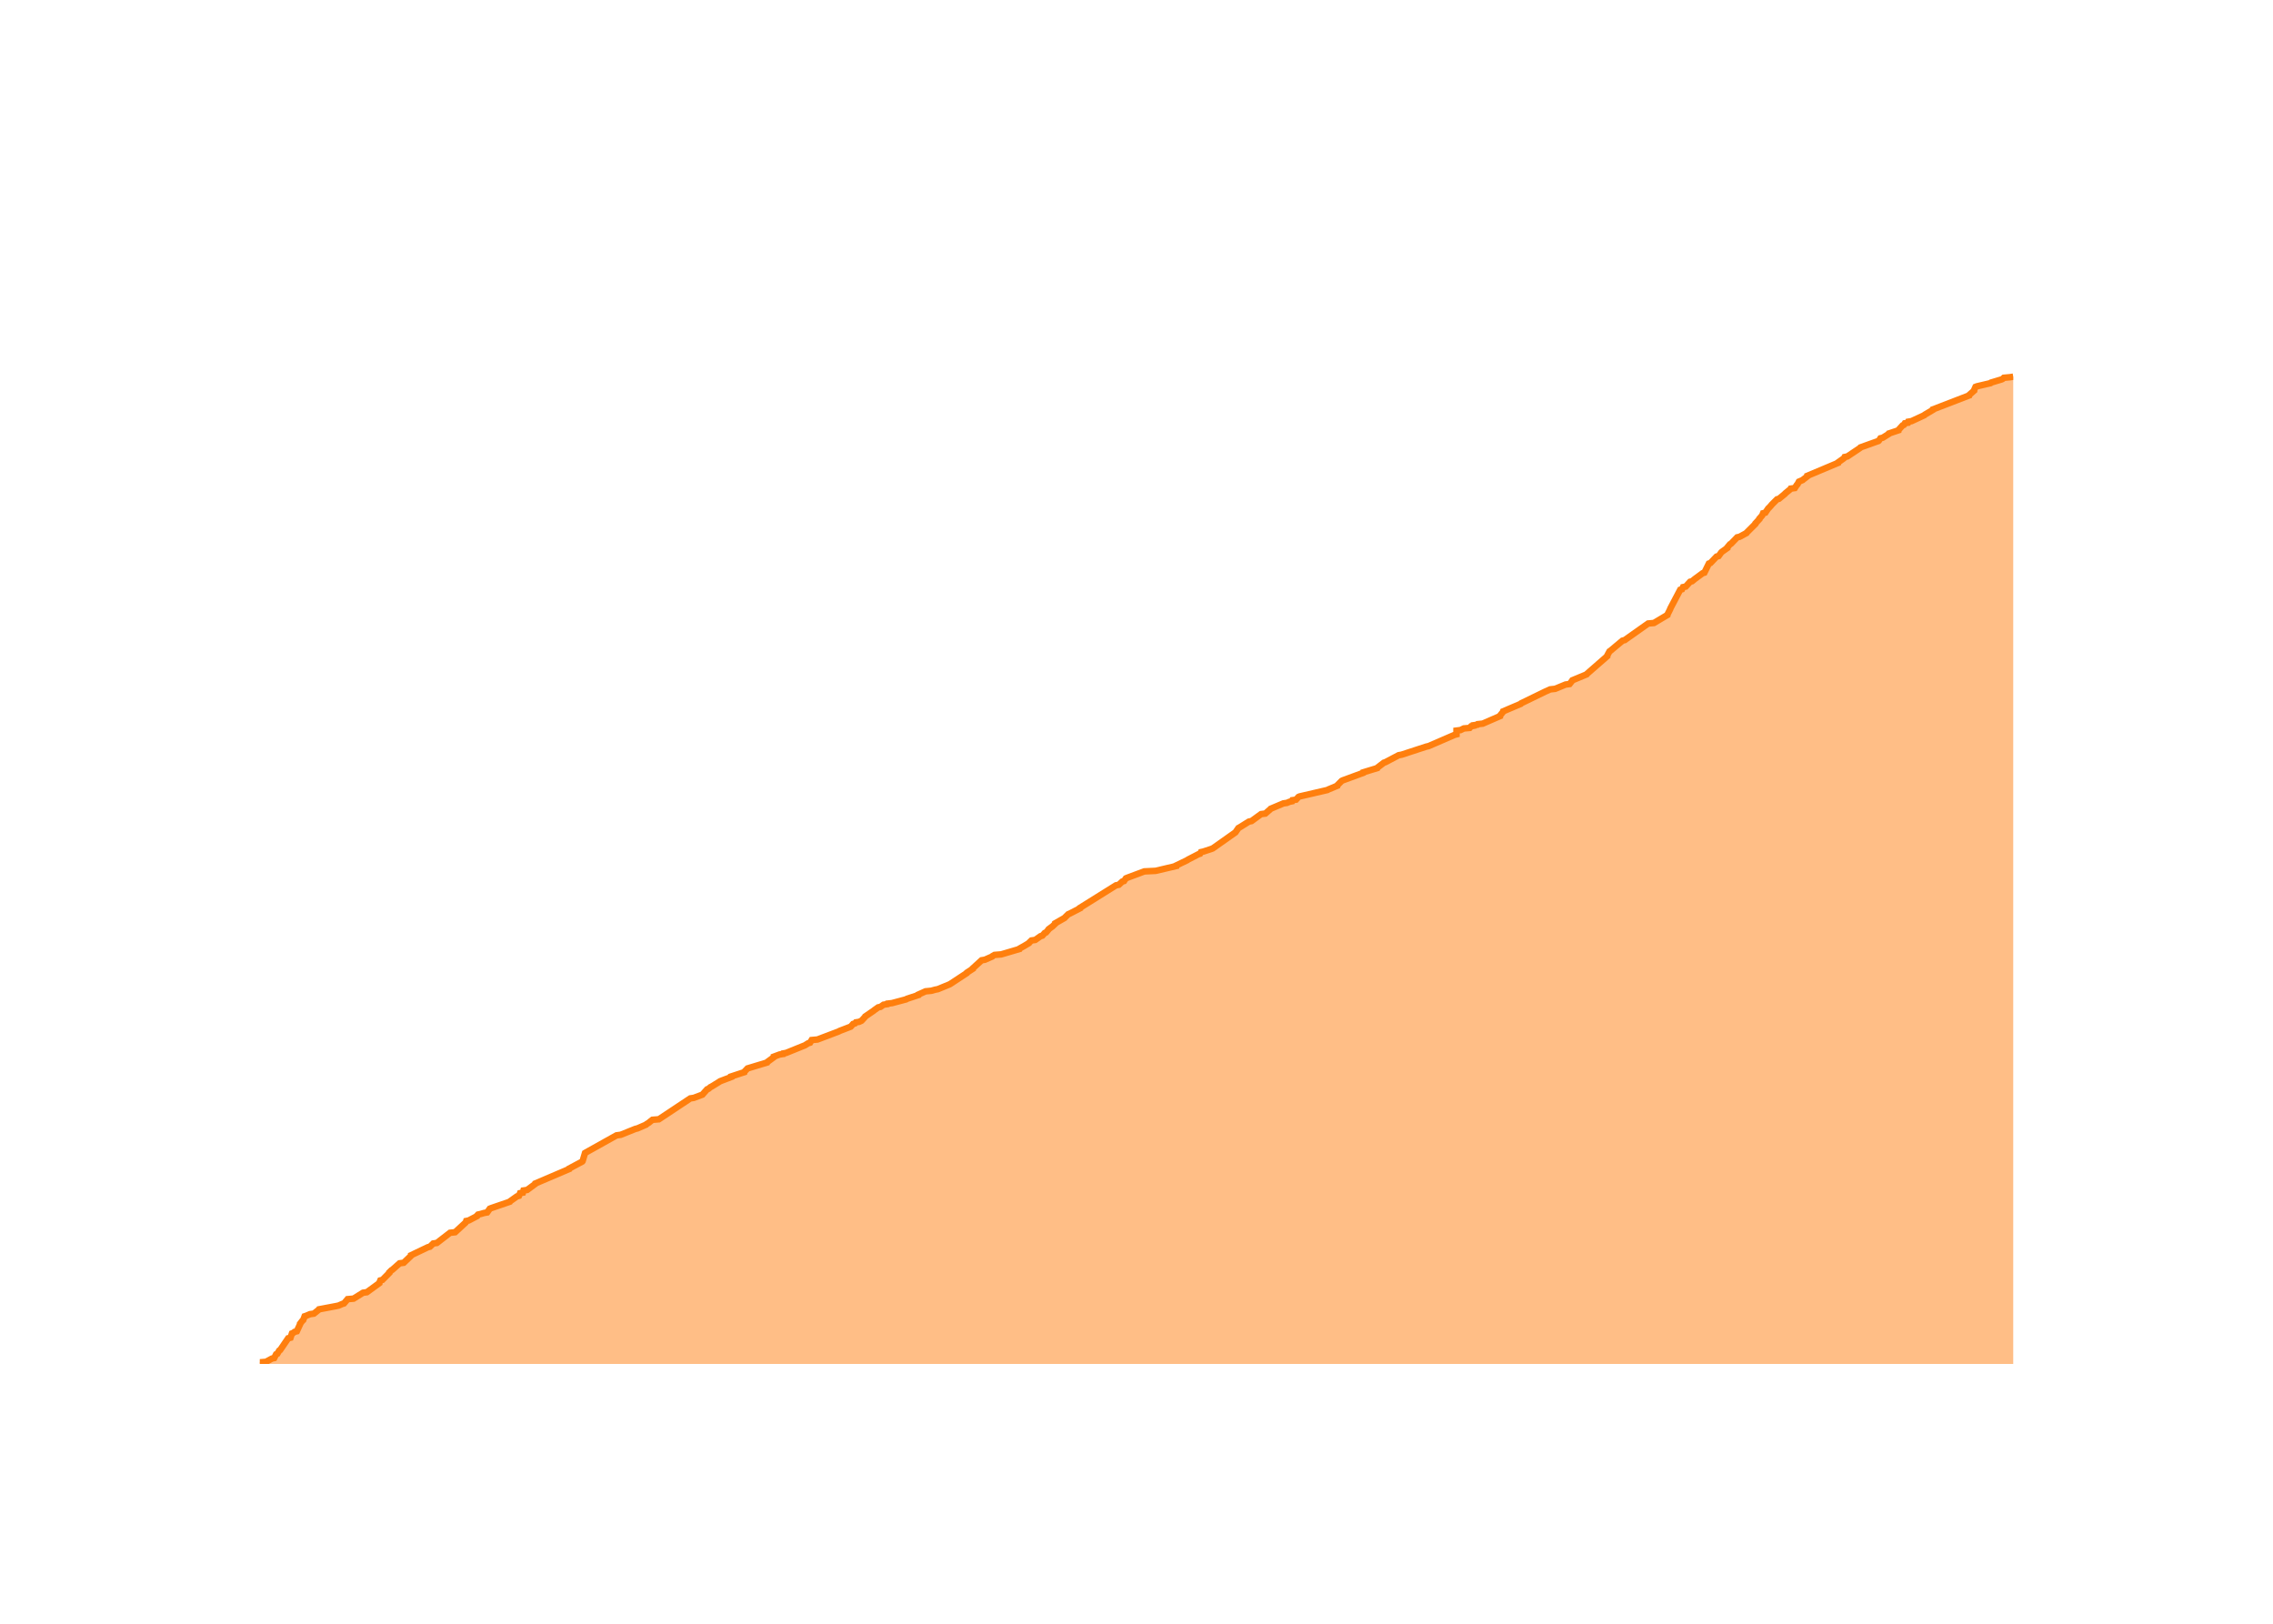
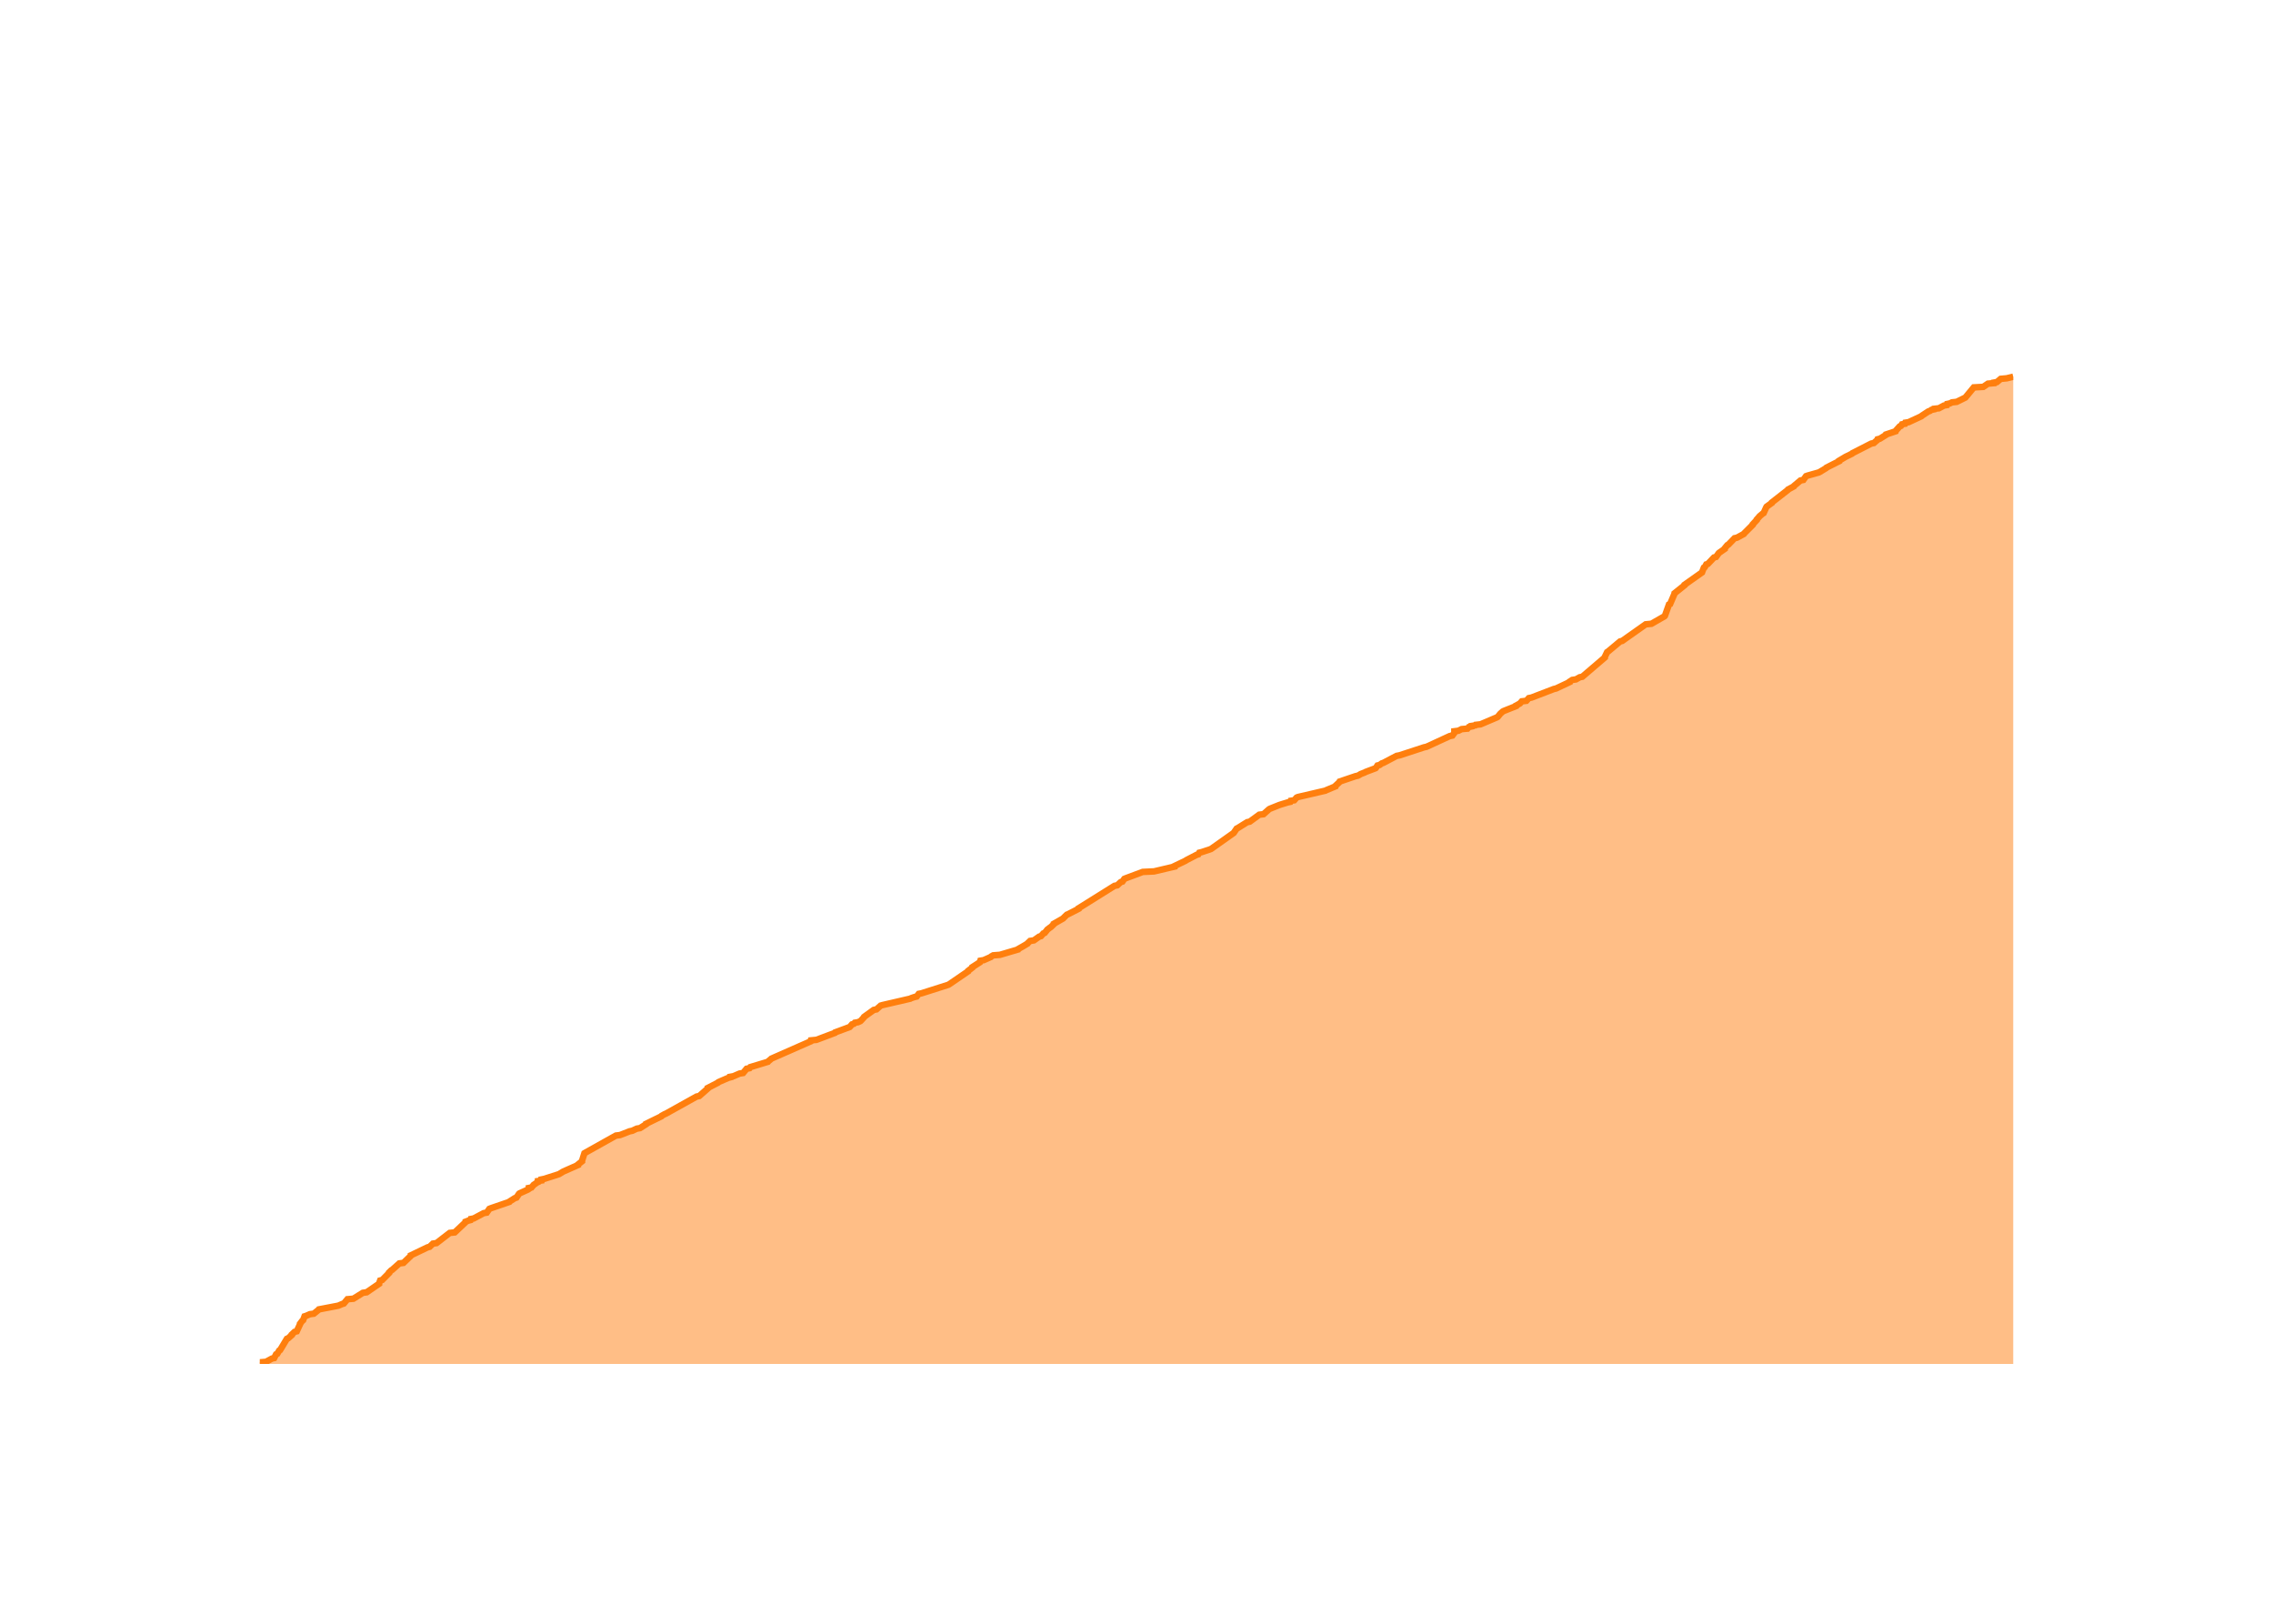
<svg xmlns="http://www.w3.org/2000/svg" class="main-svg" width="700" height="500" style="" viewBox="0 0 700 500">
  <rect x="0" y="0" width="700" height="500" style="fill: rgb(0, 0, 0); fill-opacity: 0;" />
-   <defs id="defs-b176b5">
+   <defs id="defs-f5d5b4">
    <g class="clips">
-       <clipPath id="clipb176b5xyplot" class="plotclip">
+       <clipPath id="clipf5d5b4xyplot" class="plotclip">
        <rect width="540" height="320" />
      </clipPath>
-       <clipPath class="axesclip" id="clipb176b5x">
+       <clipPath class="axesclip" id="clipf5d5b4x">
        <rect x="80" y="0" width="540" height="500" />
      </clipPath>
-       <clipPath class="axesclip" id="clipb176b5y">
+       <clipPath class="axesclip" id="clipf5d5b4y">
        <rect x="0" y="100" width="700" height="320" />
      </clipPath>
-       <clipPath class="axesclip" id="clipb176b5xy">
+       <clipPath class="axesclip" id="clipf5d5b4xy">
        <rect x="80" y="100" width="540" height="320" />
      </clipPath>
    </g>
    <g class="gradients" />
    <g class="patterns" />
  </defs>
  <g class="bglayer">
    <rect class="bg" x="80" y="100" width="540" height="320" style="fill: rgb(0, 0, 0); fill-opacity: 0; stroke-width: 0;" />
  </g>
  <g class="layer-below">
    <g class="imagelayer" />
    <g class="shapelayer" />
  </g>
  <g class="cartesianlayer">
    <g class="subplot xy">
      <g class="layer-subplot">
        <g class="shapelayer" />
        <g class="imagelayer" />
      </g>
      <g class="minor-gridlayer">
        <g class="x" />
        <g class="y" />
      </g>
      <g class="gridlayer">
        <g class="x">
-           <path class="xgrid crisp" transform="translate(100.55,0)" d="M0,100v320" style="stroke: rgb(255, 255, 255); stroke-opacity: 1; stroke-width: 1px;" />
-           <path class="xgrid crisp" transform="translate(202.52,0)" d="M0,100v320" style="stroke: rgb(255, 255, 255); stroke-opacity: 1; stroke-width: 1px;" />
-           <path class="xgrid crisp" transform="translate(304.35,0)" d="M0,100v320" style="stroke: rgb(255, 255, 255); stroke-opacity: 1; stroke-width: 1px;" />
-           <path class="xgrid crisp" transform="translate(406.32,0)" d="M0,100v320" style="stroke: rgb(255, 255, 255); stroke-opacity: 1; stroke-width: 1px;" />
-           <path class="xgrid crisp" transform="translate(508.15,0)" d="M0,100v320" style="stroke: rgb(255, 255, 255); stroke-opacity: 1; stroke-width: 1px;" />
-           <path class="xgrid crisp" transform="translate(610.13,0)" d="M0,100v320" style="stroke: rgb(255, 255, 255); stroke-opacity: 1; stroke-width: 1px;" />
+           <path class="xgrid crisp" transform="translate(100.51,0)" d="M0,100v320" style="stroke: rgb(255, 255, 255); stroke-opacity: 1; stroke-width: 1px;" />
+           <path class="xgrid crisp" transform="translate(202.3,0)" d="M0,100v320" style="stroke: rgb(255, 255, 255); stroke-opacity: 1; stroke-width: 1px;" />
+           <path class="xgrid crisp" transform="translate(303.95,0)" d="M0,100v320" style="stroke: rgb(255, 255, 255); stroke-opacity: 1; stroke-width: 1px;" />
+           <path class="xgrid crisp" transform="translate(405.74,0)" d="M0,100v320" style="stroke: rgb(255, 255, 255); stroke-opacity: 1; stroke-width: 1px;" />
+           <path class="xgrid crisp" transform="translate(507.39,0)" d="M0,100v320" style="stroke: rgb(255, 255, 255); stroke-opacity: 1; stroke-width: 1px;" />
+           <path class="xgrid crisp" transform="translate(609.18,0)" d="M0,100v320" style="stroke: rgb(255, 255, 255); stroke-opacity: 1; stroke-width: 1px;" />
        </g>
        <g class="y">
-           <path class="ygrid crisp" transform="translate(0,337.57)" d="M80,0h540" style="stroke: rgb(255, 255, 255); stroke-opacity: 1; stroke-width: 1px;" />
-           <path class="ygrid crisp" transform="translate(0,255.14)" d="M80,0h540" style="stroke: rgb(255, 255, 255); stroke-opacity: 1; stroke-width: 1px;" />
-           <path class="ygrid crisp" transform="translate(0,172.71)" d="M80,0h540" style="stroke: rgb(255, 255, 255); stroke-opacity: 1; stroke-width: 1px;" />
+           <path class="ygrid crisp" transform="translate(0,337.66)" d="M80,0h540" style="stroke: rgb(255, 255, 255); stroke-opacity: 1; stroke-width: 1px;" />
+           <path class="ygrid crisp" transform="translate(0,255.32)" d="M80,0h540" style="stroke: rgb(255, 255, 255); stroke-opacity: 1; stroke-width: 1px;" />
+           <path class="ygrid crisp" transform="translate(0,172.98)" d="M80,0h540" style="stroke: rgb(255, 255, 255); stroke-opacity: 1; stroke-width: 1px;" />
        </g>
      </g>
      <g class="zerolinelayer">
        <path class="yzl zl crisp" transform="translate(0,420)" d="M80,0h540" style="stroke: rgb(255, 255, 255); stroke-opacity: 1; stroke-width: 2px;" />
      </g>
      <g class="layer-between">
        <g class="shapelayer" />
        <g class="imagelayer" />
      </g>
      <path class="xlines-below" />
      <path class="ylines-below" />
      <g class="overlines-below" />
      <g class="xaxislayer-below" />
      <g class="yaxislayer-below" />
      <g class="overaxes-below" />
      <g class="overplot">
-         <g class="xy" transform="translate(80,100)" clip-path="url(#clipb176b5xyplot)">
+         <g class="xy" transform="translate(80,100)" clip-path="url(#clipf5d5b4xyplot)">
          <g class="scatterlayer mlayer">
-             <g class="trace scatter trace0b74b1" style="stroke-miterlimit: 2;">
+             <g class="trace scatter trace360924" style="stroke-miterlimit: 2;">
              <g class="fills">
                <g>
-                   <path class="js-fill" d="M540,320L0,320L0,319.84L0,319.51L1.92,319.34L3.74,318.35L4.44,318.19L5.03,317.03L5.4,316.87L5.99,315.88L6.28,315.71L8.75,312.09L9.47,311.92L9.91,310.6L10.31,310.44L10.74,310.11L11.41,309.94L12.4,307.8L12.4,307.64L13.15,306.65L13.38,306.48L13.81,305.33L14.32,305.16L15.47,304.67L16.67,304.5L18.11,303.35L18.24,303.18L23.43,302.2L24.26,302.03L25.38,301.54L25.93,301.37L27.05,300.05L28.88,299.89L31.8,298.07L32.98,297.91L36.83,295.11L36.85,294.94L37.13,294.28L37.76,294.12L39.89,291.97L39.89,291.81L40.56,291.15L40.85,290.98L43.07,289.01L44.33,288.84L46.58,286.7L46.59,286.53L51.76,284.06L52.4,283.9L53.42,282.91L54.54,282.74L58.6,279.61L60.16,279.44L63.37,276.48L63.47,276.31L63.58,275.98L64.34,275.82L66.87,274.5L66.91,274.33L67.22,274L67.95,273.84L69.09,273.51L70.03,273.34L70.84,272.19L71.23,272.03L77.01,270.05L77.12,269.88L79.21,268.4L79.82,268.23L80.16,267.41L81.03,267.25L81.21,266.59L82.34,266.42L84.79,264.61L84.84,264.44L95.26,259.99L95.29,259.83L99.31,257.68L99.43,257.52L100.16,255.05L100.44,254.88L109.87,249.61L111.14,249.44L115.65,247.63L116.33,247.46L118.98,246.31L119.13,246.14L119.91,245.65L120.09,245.48L120.93,244.82L122.9,244.66L132.59,238.23L133.65,238.07L135.86,237.24L136.3,237.08L137.77,235.43L138.21,235.26L138.77,234.77L139.12,234.6L141.52,233.12L141.76,232.95L145.2,231.64L145.2,231.47L149.22,230.15L149.26,229.99L150.06,229.16L150.21,229L156.23,227.18L156.3,227.02L158.32,225.54L158.32,225.37L160.1,224.71L161.18,224.55L161.24,224.38L162.11,224.22L167.42,222.07L167.84,221.91L168.9,221.25L169.47,221.08L169.97,220.26L171.74,220.1L178.29,217.62L178.55,217.46L181.99,216.14L182.15,215.97L182.72,215.31L183.29,215.15L183.57,214.82L184.55,214.66L185.28,214.33L185.46,214.16L186.37,213.17L186.45,213.01L189.1,211.19L189.28,211.03L190.45,210.2L191.17,210.04L192.1,209.38L193.25,209.21L193.33,209.05L194.7,208.89L199.06,207.73L199.29,207.57L202.81,206.41L202.84,206.25L205.04,205.26L206.77,205.09L207.98,204.76L208.81,204.6L212.44,203.11L212.71,202.95L217.73,199.65L217.79,199.49L219.58,198.33L219.59,198.17L222.3,195.7L223.31,195.53L225.56,194.54L225.69,194.38L226.27,194.05L228.35,193.88L233.95,192.23L234.02,192.07L234.9,191.57L235.21,191.41L236.87,190.42L236.96,190.26L237.66,189.6L238.82,189.43L240.46,188.28L241.02,188.11L241.74,187.29L242.16,187.12L242.85,186.3L242.94,186.13L243.81,185.48L244.07,185.31L244.93,184.49L244.95,184.32L247.84,182.67L247.97,182.51L248.98,181.52L249.4,181.35L252.6,179.7L252.61,179.54L263.68,172.62L264.55,172.45L265.62,171.46L266.16,171.3L266.73,170.47L267.1,170.31L272.41,168.33L275.89,168.16L282.2,166.68L282.21,166.52L285.64,164.87L285.86,164.7L289.05,163.05L289.56,162.89L289.84,162.39L290.57,162.23L293.06,161.41L293.49,161.24L300.48,156.3L300.59,156.13L301.39,154.98L301.71,154.81L304.61,153L305.42,152.83L308.36,150.69L309.68,150.52L311.18,149.21L311.33,149.04L315.24,147.39L316.33,147.23L317.1,146.9L317.91,146.73L318.04,146.4L319.13,146.24L319.88,145.41L320.24,145.25L328.78,143.27L329.06,143.11L331.84,141.95L331.87,141.79L333.18,140.47L333.52,140.3L339.78,138L339.82,137.83L344.16,136.51L344.24,136.35L346.18,134.86L346.67,134.7L350.73,132.56L351.64,132.39L359.2,129.92L359.95,129.75L367.94,126.29L368.55,126.13L368.55,124.97L369.79,124.81L370.8,124.31L372.6,124.15L373.04,123.65L373.84,123.49L373.85,123.32L374.96,123.16L375.1,122.99L376.62,122.83L381.93,120.52L381.94,120.36L382.89,119.2L382.93,119.04L388.35,116.73L388.48,116.56L395.93,112.94L396.33,112.77L397.4,112.28L398.93,112.11L402.14,110.79L403.37,110.63L404.15,109.64L404.24,109.48L408.62,107.66L408.73,107.5L414.96,102.06L414.96,101.89L415.67,100.57L415.93,100.41L419.67,97.28L420.34,97.11L427.57,92L429.34,91.84L433.51,89.36L433.54,89.2L434.37,87.55L434.4,87.38L437.44,81.61L437.99,81.45L438.31,80.79L439.15,80.62L440.49,79.14L441.09,78.98L441.71,78.48L441.89,78.32L444.37,76.5L444.89,76.34L446.27,73.54L446.75,73.37L448.64,71.39L449.27,71.23L450.11,70.07L450.3,69.91L451.94,68.75L451.94,68.59L452.76,67.6L453.08,67.44L454.99,65.46L455.74,65.29L457.85,64.14L457.95,63.97L460.59,61.34L460.61,61.17L461.83,59.85L461.84,59.69L462.57,58.86L462.7,58.7L462.96,58.04L463.66,57.87L464.55,56.56L464.76,56.39L465.5,55.57L465.62,55.4L467.27,53.75L467.86,53.59L469.67,52.1L469.78,51.94L471.18,50.79L471.39,50.62L471.48,50.46L472.73,50.29L473.38,49.3L473.56,49.14L474,48.31L474.38,48.15L475.15,47.82L475.34,47.65L476.63,46.66L476.63,46.5L486.05,42.54L486.07,42.38L487.71,41.22L487.9,41.06L488.08,40.73L488.92,40.56L492.85,37.93L492.97,37.76L498.51,35.78L498.67,35.62L499.1,34.96L499.81,34.79L501.65,33.64L501.72,33.48L504.69,32.49L504.73,32.32L505.93,31L506.32,30.84L506.63,30.34L507.56,30.18L507.68,29.85L508.69,29.68L512.6,27.87L512.76,27.7L515.26,26.22L515.29,26.06L526.42,21.77L526.45,21.61L527.95,20.29L527.95,20.12L528.39,19.13L528.79,18.97L533.01,17.98L533.17,17.81L536.46,16.82L536.76,16.66L537.1,16.33L538.97,16.16L540,16" style="fill: rgb(255, 127, 14); fill-opacity: 0.5; stroke-width: 0;" />
+                   <path class="js-fill" d="M540,320L0,320L0,319.84L0,319.51L1.92,319.34L3.74,318.35L4.43,318.19L5.02,317.04L5.39,316.87L5.98,315.88L6.27,315.72L8.35,312.26L8.74,312.1L9.86,311.11L9.86,310.94L10.72,310.12L11.39,309.95L12.38,307.81L12.38,307.65L13.13,306.66L13.36,306.5L13.79,305.34L14.3,305.18L15.44,304.68L16.64,304.52L18.07,303.37L18.21,303.2L23.39,302.21L24.21,302.05L25.34,301.56L25.89,301.39L27,300.07L28.83,299.91L31.74,298.1L32.92,297.93L36.76,295.3L36.77,295.13L37.07,294.31L37.69,294.15L39.82,292L39.82,291.84L40.49,291.18L40.78,291.02L42.99,289.04L44.25,288.88L46.5,286.73L46.51,286.57L51.66,284.1L52.3,283.93L53.32,282.95L54.44,282.78L58.5,279.65L60.05,279.49L63.36,276.36L63.38,276.2L64.22,275.87L64.88,275.7L64.99,275.37L65.86,275.21L68.97,273.56L69.9,273.4L70.71,272.24L71.1,272.08L76.87,270.1L76.98,269.94L78.54,268.95L79.05,268.78L79.82,267.63L80.01,267.47L82.58,266.31L82.82,266.15L82.84,265.82L83.67,265.66L84.37,264.83L84.64,264.67L85.32,264.17L85.65,264.01L85.66,263.68L86.72,263.51L86.74,263.19L87.57,263.02L91.71,261.7L92.18,261.54L93.25,260.88L93.55,260.72L98.02,258.74L98.03,258.57L99.25,257.59L99.25,257.42L99.98,255.12L100.26,254.95L109.68,249.68L110.94,249.52L113.91,248.36L114.7,248.2L116.12,247.54L117.1,247.38L118.92,246.22L118.95,246.06L123.68,243.75L123.78,243.59L124.68,243.09L125.07,242.93L134.53,237.66L135.34,237.5L137.97,235.19L137.97,235.02L141.13,233.38L141.27,233.21L144.3,231.9L144.94,231.73L144.94,231.57L145.86,231.4L147.77,230.58L148.84,230.41L149.94,229.1L150.82,228.93L151.06,228.6L151.58,228.44L156.48,226.96L156.62,226.79L157.42,226.13L157.59,225.97L169.57,220.7L169.6,220.53L169.67,220.37L171.43,220.2L177.11,218.06L177.21,217.9L181.67,216.25L181.83,216.09L182.39,215.43L182.96,215.26L183.25,214.93L184.22,214.77L184.95,214.44L185.13,214.28L186.04,213.29L186.11,213.12L189.09,210.98L189.91,210.82L191.21,209.66L191.76,209.5L200.32,207.52L200.62,207.36L201.58,207.03L202.3,206.86L202.94,206.04L203.76,205.88L212.06,203.24L212.33,203.08L218.12,199.12L218.15,198.96L219.42,197.97L219.44,197.81L221.74,196.33L221.78,196.16L221.9,195.83L222.91,195.67L225.15,194.68L225.29,194.51L225.87,194.18L227.94,194.02L233.53,192.37L233.61,192.21L234.49,191.71L234.79,191.55L236.44,190.56L236.54,190.4L237.24,189.74L238.39,189.57L240.03,188.42L240.59,188.26L241.31,187.43L241.73,187.27L242.41,186.44L242.51,186.28L243.37,185.62L243.63,185.46L244.49,184.63L244.51,184.47L247.4,182.82L247.53,182.66L248.54,181.67L248.96,181.5L252.15,179.86L252.16,179.69L263.21,172.78L264.08,172.61L265.15,171.62L265.68,171.46L266.25,170.63L266.62,170.47L271.92,168.49L275.4,168.33L281.7,166.85L281.71,166.68L285.13,165.04L285.35,164.87L288.53,163.22L289.05,163.06L289.33,162.57L290.05,162.4L292.53,161.58L292.97,161.41L299.95,156.47L300.05,156.31L300.85,155.15L301.18,154.99L304.07,153.18L304.88,153.01L307.81,150.87L309.12,150.71L310.78,149.23L311.04,149.06L313.91,147.91L314.43,147.74L316.54,147.09L317.34,146.92L317.48,146.59L318.57,146.43L319.31,145.6L319.67,145.44L328.19,143.46L328.48,143.3L331.25,142.15L331.28,141.98L332.51,140.83L332.58,140.66L337.42,139.02L338.19,138.85L338.78,138.52L339.02,138.36L340.31,137.86L340.58,137.7L343.63,136.55L343.78,136.38L344.21,135.72L344.87,135.56L345.56,135.06L346.05,134.9L350.11,132.76L351.01,132.59L358.56,130.12L359.31,129.96L366.45,126.67L367.28,126.5L367.89,125.68L367.89,125.51L367.89,125.18L369.13,125.02L370.14,124.52L371.94,124.36L372.37,123.87L373.18,123.7L373.19,123.54L374.29,123.37L374.43,123.21L375.95,123.04L380.98,120.9L381.25,120.74L381.92,119.91L382.06,119.75L382.8,119.09L383.11,118.93L386.85,117.44L386.87,117.28L387.79,116.78L388.07,116.62L388.66,115.96L390.06,115.8L390.82,114.97L391.63,114.81L398.52,112.17L399.21,112.01L403.41,110.03L403.43,109.87L404.2,109.37L405.32,109.21L406.5,108.55L407.29,108.39L414.22,102.46L414.22,102.29L414.93,100.81L415.19,100.65L418.93,97.52L419.59,97.35L426.81,92.25L428.57,92.08L432.59,89.78L432.74,89.61L433.98,86.15L434.33,85.99L435.67,82.86L435.69,82.7L438.77,80.23L438.79,80.06L444.16,76.27L444.21,76.11L444.73,74.79L445.02,74.63L445.47,73.8L445.96,73.64L447.84,71.66L448.47,71.5L449.3,70.34L449.49,70.18L451.14,69.03L451.14,68.86L451.95,67.87L452.27,67.71L454.18,65.73L454.93,65.57L457.03,64.42L457.14,64.25L459.77,61.62L459.78,61.45L461.01,60.13L461.02,59.97L461.75,59.15L461.87,58.98L462.84,58.16L463.13,57.99L463.95,56.18L464.05,56.02L465.66,54.86L465.69,54.7L470.55,50.91L470.64,50.75L472.45,49.76L472.54,49.59L474.49,47.95L475.37,47.78L476.19,46.63L476.61,46.47L480.12,45.48L480.45,45.31L482.35,44.16L482.48,44L486.38,42.02L486.39,41.85L488.05,40.87L488.32,40.7L490.34,39.71L490.47,39.55L496.28,36.59L497.08,36.42L497.82,35.76L498.05,35.6L498.21,35.27L498.92,35.1L500.76,33.95L500.82,33.79L503.79,32.8L503.84,32.63L505.02,31.32L505.42,31.15L505.73,30.66L506.66,30.49L506.78,30.16L507.78,30L511.69,28.19L511.85,28.02L513.85,26.7L514.34,26.54L514.81,26.21L515.6,26.05L515.65,25.88L517.11,25.72L518.65,24.89L519.55,24.73L519.65,24.4L520.47,24.23L521.12,23.9L522.59,23.74L524.92,22.59L525.26,22.42L527.85,19.29L530.77,19.13L532.22,18.14L534.02,17.98L534.04,17.81L534.98,17.65L536.15,16.66L538.01,16.49L540,16" style="fill: rgb(255, 127, 14); fill-opacity: 0.5; stroke-width: 0;" />
                </g>
              </g>
              <g class="errorbars" />
              <g class="lines">
-                 <path class="js-line" d="M0,319.84L0,319.51L1.92,319.34L3.74,318.35L4.44,318.19L5.03,317.03L5.4,316.87L5.99,315.88L6.28,315.71L8.75,312.09L9.47,311.92L9.91,310.6L10.31,310.44L10.74,310.11L11.41,309.94L12.4,307.8L12.4,307.64L13.15,306.65L13.38,306.48L13.81,305.33L14.32,305.16L15.47,304.67L16.67,304.5L18.11,303.35L18.24,303.18L23.43,302.2L24.26,302.03L25.38,301.54L25.93,301.37L27.05,300.05L28.88,299.89L31.8,298.07L32.98,297.91L36.83,295.11L36.85,294.94L37.13,294.28L37.76,294.12L39.89,291.97L39.89,291.81L40.56,291.15L40.85,290.98L43.07,289.01L44.33,288.84L46.58,286.7L46.59,286.53L51.76,284.06L52.4,283.9L53.42,282.91L54.54,282.74L58.6,279.61L60.16,279.44L63.37,276.48L63.47,276.31L63.58,275.98L64.34,275.82L66.87,274.5L66.91,274.33L67.22,274L67.95,273.84L69.09,273.51L70.03,273.34L70.84,272.19L71.23,272.03L77.01,270.05L77.12,269.88L79.21,268.4L79.82,268.23L80.16,267.41L81.03,267.25L81.21,266.59L82.34,266.42L84.79,264.61L84.84,264.44L95.26,259.99L95.29,259.83L99.31,257.68L99.43,257.52L100.16,255.05L100.44,254.88L109.87,249.61L111.14,249.44L115.65,247.63L116.33,247.46L118.98,246.31L119.13,246.14L119.91,245.65L120.09,245.48L120.93,244.82L122.9,244.66L132.59,238.23L133.65,238.07L135.86,237.24L136.3,237.08L137.77,235.43L138.21,235.26L138.77,234.77L139.12,234.6L141.52,233.12L141.76,232.95L145.2,231.64L145.2,231.47L149.22,230.15L149.26,229.99L150.06,229.16L150.21,229L156.23,227.18L156.3,227.02L158.32,225.54L158.32,225.37L160.1,224.71L161.18,224.55L161.24,224.38L162.11,224.22L167.42,222.07L167.84,221.91L168.9,221.25L169.47,221.08L169.97,220.26L171.74,220.1L178.29,217.62L178.55,217.46L181.99,216.14L182.15,215.97L182.72,215.31L183.29,215.15L183.57,214.82L184.55,214.66L185.28,214.33L185.46,214.16L186.37,213.17L186.45,213.01L189.1,211.19L189.28,211.03L190.45,210.2L191.17,210.04L192.1,209.38L193.25,209.21L193.33,209.05L194.7,208.89L199.06,207.73L199.29,207.57L202.81,206.41L202.84,206.25L205.04,205.26L206.77,205.09L207.98,204.76L208.81,204.6L212.44,203.11L212.71,202.95L217.73,199.65L217.79,199.49L219.58,198.33L219.59,198.17L222.3,195.7L223.31,195.53L225.56,194.54L225.69,194.38L226.27,194.05L228.35,193.88L233.95,192.23L234.02,192.07L234.9,191.57L235.21,191.41L236.87,190.42L236.96,190.26L237.66,189.6L238.82,189.43L240.46,188.28L241.02,188.11L241.74,187.29L242.16,187.12L242.85,186.3L242.94,186.13L243.81,185.48L244.07,185.31L244.93,184.49L244.95,184.32L247.84,182.67L247.97,182.51L248.98,181.52L249.4,181.35L252.6,179.7L252.61,179.54L263.68,172.62L264.55,172.45L265.62,171.46L266.16,171.3L266.73,170.47L267.1,170.31L272.41,168.33L275.89,168.16L282.2,166.68L282.21,166.52L285.64,164.87L285.86,164.7L289.05,163.05L289.56,162.89L289.84,162.39L290.57,162.23L293.06,161.41L293.49,161.24L300.48,156.3L300.59,156.13L301.39,154.98L301.71,154.81L304.61,153L305.42,152.83L308.36,150.69L309.68,150.52L311.18,149.21L311.33,149.04L315.24,147.39L316.33,147.23L317.1,146.9L317.91,146.73L318.04,146.4L319.13,146.24L319.88,145.41L320.24,145.25L328.78,143.27L329.06,143.11L331.84,141.95L331.87,141.79L333.18,140.47L333.52,140.3L339.78,138L339.82,137.83L344.16,136.51L344.24,136.35L346.18,134.86L346.67,134.7L350.73,132.56L351.64,132.39L359.2,129.92L359.95,129.75L367.94,126.29L368.55,126.13L368.55,124.97L369.79,124.81L370.8,124.31L372.6,124.15L373.04,123.65L373.84,123.49L373.85,123.32L374.96,123.16L375.1,122.99L376.62,122.83L381.93,120.52L381.94,120.36L382.89,119.2L382.93,119.04L388.35,116.73L388.48,116.56L395.93,112.94L396.33,112.77L397.4,112.28L398.93,112.11L402.14,110.79L403.37,110.63L404.15,109.64L404.24,109.48L408.62,107.66L408.73,107.5L414.96,102.06L414.96,101.89L415.67,100.57L415.93,100.41L419.67,97.28L420.34,97.11L427.57,92L429.34,91.84L433.51,89.36L433.54,89.2L434.37,87.55L434.4,87.38L437.44,81.61L437.99,81.45L438.31,80.79L439.15,80.62L440.49,79.14L441.09,78.98L441.71,78.48L441.89,78.32L444.37,76.5L444.89,76.34L446.27,73.54L446.75,73.37L448.64,71.39L449.27,71.23L450.11,70.07L450.3,69.91L451.94,68.75L451.94,68.59L452.76,67.6L453.08,67.44L454.99,65.46L455.74,65.29L457.85,64.14L457.95,63.97L460.59,61.34L460.61,61.17L461.83,59.85L461.84,59.69L462.57,58.86L462.7,58.7L462.96,58.04L463.66,57.87L464.55,56.56L464.76,56.39L465.5,55.57L465.62,55.4L467.27,53.75L467.86,53.59L469.67,52.1L469.78,51.94L471.18,50.79L471.39,50.62L471.48,50.46L472.73,50.29L473.38,49.3L473.56,49.14L474,48.31L474.38,48.15L475.15,47.82L475.34,47.65L476.63,46.66L476.63,46.5L486.05,42.54L486.07,42.38L487.71,41.22L487.9,41.06L488.08,40.73L488.92,40.56L492.85,37.93L492.97,37.76L498.51,35.78L498.67,35.62L499.1,34.96L499.81,34.79L501.65,33.64L501.72,33.48L504.69,32.49L504.73,32.32L505.93,31L506.32,30.84L506.63,30.34L507.56,30.18L507.68,29.85L508.69,29.68L512.6,27.87L512.76,27.7L515.26,26.22L515.29,26.06L526.42,21.77L526.45,21.61L527.95,20.29L527.95,20.12L528.39,19.13L528.79,18.97L533.01,17.98L533.17,17.81L536.46,16.82L536.76,16.66L537.1,16.33L538.97,16.16L540,16" style="vector-effect: none; fill: none; stroke: rgb(255, 127, 14); stroke-opacity: 1; stroke-width: 2px; opacity: 1;" />
+                 <path class="js-line" d="M0,319.84L0,319.51L1.92,319.34L3.74,318.35L4.43,318.19L5.02,317.04L5.39,316.87L5.98,315.88L6.27,315.72L8.35,312.26L8.74,312.1L9.86,311.11L9.86,310.94L10.72,310.12L11.39,309.95L12.38,307.81L12.38,307.65L13.13,306.66L13.36,306.5L13.79,305.34L14.3,305.18L15.44,304.68L16.64,304.52L18.07,303.37L18.21,303.2L23.39,302.21L24.21,302.05L25.34,301.56L25.89,301.39L27,300.07L28.83,299.91L31.74,298.1L32.92,297.93L36.76,295.3L36.77,295.13L37.07,294.31L37.69,294.15L39.82,292L39.82,291.84L40.49,291.18L40.78,291.02L42.99,289.04L44.25,288.88L46.5,286.73L46.51,286.57L51.66,284.1L52.3,283.93L53.32,282.95L54.44,282.78L58.5,279.65L60.05,279.49L63.36,276.36L63.38,276.2L64.22,275.87L64.88,275.7L64.99,275.37L65.86,275.21L68.97,273.56L69.9,273.4L70.71,272.24L71.1,272.08L76.87,270.1L76.98,269.94L78.54,268.95L79.05,268.78L79.82,267.63L80.01,267.47L82.58,266.31L82.82,266.15L82.84,265.82L83.67,265.66L84.37,264.83L84.64,264.67L85.32,264.17L85.65,264.01L85.66,263.68L86.72,263.51L86.74,263.19L87.57,263.02L91.71,261.7L92.18,261.54L93.25,260.88L93.55,260.72L98.02,258.74L98.03,258.57L99.25,257.59L99.25,257.42L99.98,255.12L100.26,254.95L109.68,249.68L110.94,249.52L113.91,248.36L114.7,248.2L116.12,247.54L117.1,247.38L118.92,246.22L118.95,246.06L123.68,243.75L123.78,243.59L124.68,243.09L125.07,242.93L134.53,237.66L135.34,237.5L137.97,235.19L137.97,235.02L141.13,233.38L141.27,233.21L144.3,231.9L144.94,231.73L144.94,231.57L145.86,231.4L147.77,230.58L148.84,230.41L149.94,229.1L150.82,228.93L151.06,228.6L151.58,228.44L156.48,226.96L156.62,226.79L157.42,226.13L157.59,225.97L169.57,220.7L169.6,220.53L169.67,220.37L171.43,220.2L177.11,218.06L177.21,217.9L181.67,216.25L181.83,216.09L182.39,215.43L182.96,215.26L183.25,214.93L184.22,214.77L184.95,214.44L185.13,214.28L186.04,213.29L186.11,213.12L189.09,210.98L189.91,210.82L191.21,209.66L191.76,209.5L200.32,207.52L200.62,207.36L201.58,207.03L202.3,206.86L202.94,206.04L203.76,205.88L212.06,203.24L212.33,203.08L218.12,199.12L218.15,198.96L219.42,197.97L219.44,197.81L221.74,196.33L221.78,196.16L221.9,195.83L222.91,195.67L225.15,194.68L225.29,194.51L225.87,194.18L227.94,194.02L233.53,192.37L233.61,192.21L234.49,191.71L234.79,191.55L236.44,190.56L236.54,190.4L237.24,189.74L238.39,189.57L240.03,188.42L240.59,188.26L241.31,187.43L241.73,187.27L242.41,186.44L242.51,186.28L243.37,185.62L243.63,185.46L244.49,184.63L244.51,184.47L247.4,182.82L247.53,182.66L248.54,181.67L248.96,181.5L252.15,179.86L252.16,179.69L263.21,172.78L264.08,172.61L265.15,171.62L265.68,171.46L266.25,170.63L266.62,170.47L271.92,168.49L275.4,168.33L281.7,166.85L281.71,166.68L285.13,165.04L285.35,164.87L288.53,163.22L289.05,163.06L289.33,162.57L290.05,162.4L292.53,161.58L292.97,161.41L299.95,156.47L300.05,156.31L300.85,155.15L301.18,154.99L304.07,153.18L304.88,153.01L307.81,150.87L309.12,150.71L310.78,149.23L311.04,149.06L313.91,147.91L314.43,147.74L316.54,147.09L317.34,146.92L317.48,146.59L318.57,146.43L319.31,145.6L319.67,145.44L328.19,143.46L328.48,143.3L331.25,142.15L331.28,141.98L332.51,140.83L332.58,140.66L337.42,139.02L338.19,138.85L338.78,138.52L339.02,138.36L340.31,137.86L340.58,137.7L343.63,136.55L343.78,136.38L344.21,135.72L344.87,135.56L345.56,135.06L346.05,134.9L350.11,132.76L351.01,132.59L358.56,130.12L359.31,129.96L366.45,126.67L367.28,126.5L367.89,125.68L367.89,125.51L367.89,125.18L369.13,125.02L370.14,124.52L371.94,124.36L372.37,123.87L373.18,123.7L373.19,123.54L374.29,123.37L374.43,123.21L375.95,123.04L380.98,120.9L381.25,120.74L381.92,119.91L382.06,119.75L382.8,119.09L383.11,118.93L386.85,117.44L386.87,117.28L387.79,116.78L388.07,116.62L388.66,115.96L390.06,115.8L390.82,114.97L391.63,114.81L398.52,112.17L399.21,112.01L403.41,110.03L403.43,109.87L404.2,109.37L405.32,109.21L406.5,108.55L407.29,108.39L414.22,102.46L414.22,102.29L414.93,100.81L415.19,100.65L418.93,97.52L419.59,97.35L426.81,92.25L428.57,92.08L432.59,89.78L432.74,89.61L433.98,86.15L434.33,85.99L435.67,82.86L435.69,82.7L438.77,80.23L438.79,80.06L444.16,76.27L444.21,76.11L444.73,74.79L445.02,74.63L445.47,73.8L445.96,73.64L447.84,71.66L448.47,71.5L449.3,70.34L449.49,70.18L451.14,69.03L451.14,68.86L451.95,67.87L452.27,67.71L454.18,65.73L454.93,65.57L457.03,64.42L457.14,64.25L459.77,61.62L459.78,61.45L461.01,60.13L461.02,59.97L461.75,59.15L461.87,58.98L462.84,58.16L463.13,57.99L463.95,56.18L464.05,56.02L465.66,54.86L465.69,54.7L470.55,50.91L470.64,50.75L472.45,49.76L472.54,49.59L474.49,47.95L475.37,47.78L476.19,46.63L476.61,46.47L480.12,45.48L480.45,45.31L482.35,44.16L482.48,44L486.38,42.02L486.39,41.85L488.05,40.87L488.32,40.7L490.34,39.71L490.47,39.55L496.28,36.59L497.08,36.42L497.82,35.76L498.05,35.6L498.21,35.27L498.92,35.1L500.76,33.95L500.82,33.79L503.79,32.8L503.84,32.63L505.02,31.32L505.42,31.15L505.73,30.66L506.66,30.49L506.78,30.16L507.78,30L511.69,28.19L511.85,28.02L513.85,26.7L514.34,26.54L514.81,26.21L515.6,26.05L515.65,25.88L517.11,25.72L518.65,24.89L519.55,24.73L519.65,24.4L520.47,24.23L521.12,23.9L522.59,23.74L524.92,22.59L525.26,22.42L527.85,19.29L530.77,19.13L532.22,18.14L534.02,17.98L534.04,17.81L534.98,17.65L536.15,16.66L538.01,16.49L540,16" style="vector-effect: none; fill: none; stroke: rgb(255, 127, 14); stroke-opacity: 1; stroke-width: 2px; opacity: 1;" />
              </g>
              <g class="points" />
              <g class="text" />
            </g>
          </g>
        </g>
      </g>
      <g class="zerolinelayer-above" />
      <path class="xlines-above crisp" d="M0,0" style="fill: none;" />
      <path class="ylines-above crisp" d="M0,0" style="fill: none;" />
      <g class="overlines-above" />
      <g class="xaxislayer-above">
        <g class="xtick">
-           <text text-anchor="middle" x="0" y="439" transform="translate(100.55,0)" style="font-family: 'Open Sans'; font-size: 18px; fill: rgb(255, 255, 255); fill-opacity: 1; white-space: pre;">2016</text>
+           <text text-anchor="middle" x="0" y="439" transform="translate(100.51,0)" style="font-family: 'Open Sans'; font-size: 18px; fill: rgb(255, 255, 255); fill-opacity: 1; white-space: pre;">2016</text>
        </g>
        <g class="xtick">
-           <text text-anchor="middle" x="0" y="439" style="font-family: 'Open Sans'; font-size: 18px; fill: rgb(255, 255, 255); fill-opacity: 1; white-space: pre;" transform="translate(202.52,0)">2018</text>
+           <text text-anchor="middle" x="0" y="439" style="font-family: 'Open Sans'; font-size: 18px; fill: rgb(255, 255, 255); fill-opacity: 1; white-space: pre;" transform="translate(202.3,0)">2018</text>
        </g>
        <g class="xtick">
-           <text text-anchor="middle" x="0" y="439" style="font-family: 'Open Sans'; font-size: 18px; fill: rgb(255, 255, 255); fill-opacity: 1; white-space: pre;" transform="translate(304.35,0)">2020</text>
+           <text text-anchor="middle" x="0" y="439" style="font-family: 'Open Sans'; font-size: 18px; fill: rgb(255, 255, 255); fill-opacity: 1; white-space: pre;" transform="translate(303.95,0)">2020</text>
        </g>
        <g class="xtick">
-           <text text-anchor="middle" x="0" y="439" style="font-family: 'Open Sans'; font-size: 18px; fill: rgb(255, 255, 255); fill-opacity: 1; white-space: pre;" transform="translate(406.32,0)">2022</text>
+           <text text-anchor="middle" x="0" y="439" style="font-family: 'Open Sans'; font-size: 18px; fill: rgb(255, 255, 255); fill-opacity: 1; white-space: pre;" transform="translate(405.74,0)">2022</text>
        </g>
        <g class="xtick">
-           <text text-anchor="middle" x="0" y="439" style="font-family: 'Open Sans'; font-size: 18px; fill: rgb(255, 255, 255); fill-opacity: 1; white-space: pre;" transform="translate(508.15,0)">2024</text>
+           <text text-anchor="middle" x="0" y="439" style="font-family: 'Open Sans'; font-size: 18px; fill: rgb(255, 255, 255); fill-opacity: 1; white-space: pre;" transform="translate(507.39,0)">2024</text>
        </g>
        <g class="xtick">
-           <text text-anchor="middle" x="0" y="439" style="font-family: 'Open Sans'; font-size: 18px; fill: rgb(255, 255, 255); fill-opacity: 1; white-space: pre;" transform="translate(610.13,0)">2026</text>
+           <text text-anchor="middle" x="0" y="439" style="font-family: 'Open Sans'; font-size: 18px; fill: rgb(255, 255, 255); fill-opacity: 1; white-space: pre;" transform="translate(609.18,0)">2026</text>
        </g>
      </g>
      <g class="yaxislayer-above">
        <g class="ytick">
          <text text-anchor="end" x="79" y="6.3" transform="translate(0,420)" style="font-family: 'Open Sans'; font-size: 18px; fill: rgb(255, 255, 255); fill-opacity: 1; white-space: pre;">0</text>
        </g>
        <g class="ytick">
-           <text text-anchor="end" x="79" y="6.3" style="font-family: 'Open Sans'; font-size: 18px; fill: rgb(255, 255, 255); fill-opacity: 1; white-space: pre;" transform="translate(0,337.57)">500</text>
+           <text text-anchor="end" x="79" y="6.3" style="font-family: 'Open Sans'; font-size: 18px; fill: rgb(255, 255, 255); fill-opacity: 1; white-space: pre;" transform="translate(0,337.66)">500</text>
        </g>
        <g class="ytick">
-           <text text-anchor="end" x="79" y="6.3" style="font-family: 'Open Sans'; font-size: 18px; fill: rgb(255, 255, 255); fill-opacity: 1; white-space: pre;" transform="translate(0,255.14)">1000</text>
+           <text text-anchor="end" x="79" y="6.3" style="font-family: 'Open Sans'; font-size: 18px; fill: rgb(255, 255, 255); fill-opacity: 1; white-space: pre;" transform="translate(0,255.32)">1000</text>
        </g>
        <g class="ytick">
-           <text text-anchor="end" x="79" y="6.3" style="font-family: 'Open Sans'; font-size: 18px; fill: rgb(255, 255, 255); fill-opacity: 1; white-space: pre;" transform="translate(0,172.71)">1500</text>
+           <text text-anchor="end" x="79" y="6.3" style="font-family: 'Open Sans'; font-size: 18px; fill: rgb(255, 255, 255); fill-opacity: 1; white-space: pre;" transform="translate(0,172.98)">1500</text>
        </g>
      </g>
      <g class="overaxes-above" />
    </g>
  </g>
  <g class="polarlayer" />
  <g class="smithlayer" />
  <g class="ternarylayer" />
  <g class="geolayer" />
  <g class="funnelarealayer" />
  <g class="pielayer" />
  <g class="iciclelayer" />
  <g class="treemaplayer" />
  <g class="sunburstlayer" />
  <g class="glimages" />
-   <defs id="topdefs-b176b5">
+   <defs id="topdefs-f5d5b4">
    <g class="clips" />
  </defs>
  <g class="layer-above">
    <g class="imagelayer" />
    <g class="shapelayer" />
  </g>
  <g class="infolayer">
    <g class="g-gtitle">
      <text class="gtitle" x="35" y="50" text-anchor="start" dy="0em" style="opacity: 1; font-family: 'Open Sans'; font-size: 25px; fill: rgb(255, 255, 255); fill-opacity: 1; white-space: pre;">MultiQC/MultiQC - Issues Created Over Time</text>
    </g>
    <g class="g-xtitle">
      <text class="xtitle" x="350" y="472.9" text-anchor="middle" style="opacity: 1; font-family: 'Open Sans'; font-size: 22px; fill: rgb(255, 255, 255); fill-opacity: 1; white-space: pre;">Date</text>
    </g>
    <g class="g-ytitle">
      <text class="ytitle" transform="rotate(-90,20.8,260)" x="20.8" y="260" text-anchor="middle" style="opacity: 1; font-family: 'Open Sans'; font-size: 22px; fill: rgb(255, 255, 255); fill-opacity: 1; white-space: pre;">Cumulative Issues Created</text>
    </g>
  </g>
</svg>
